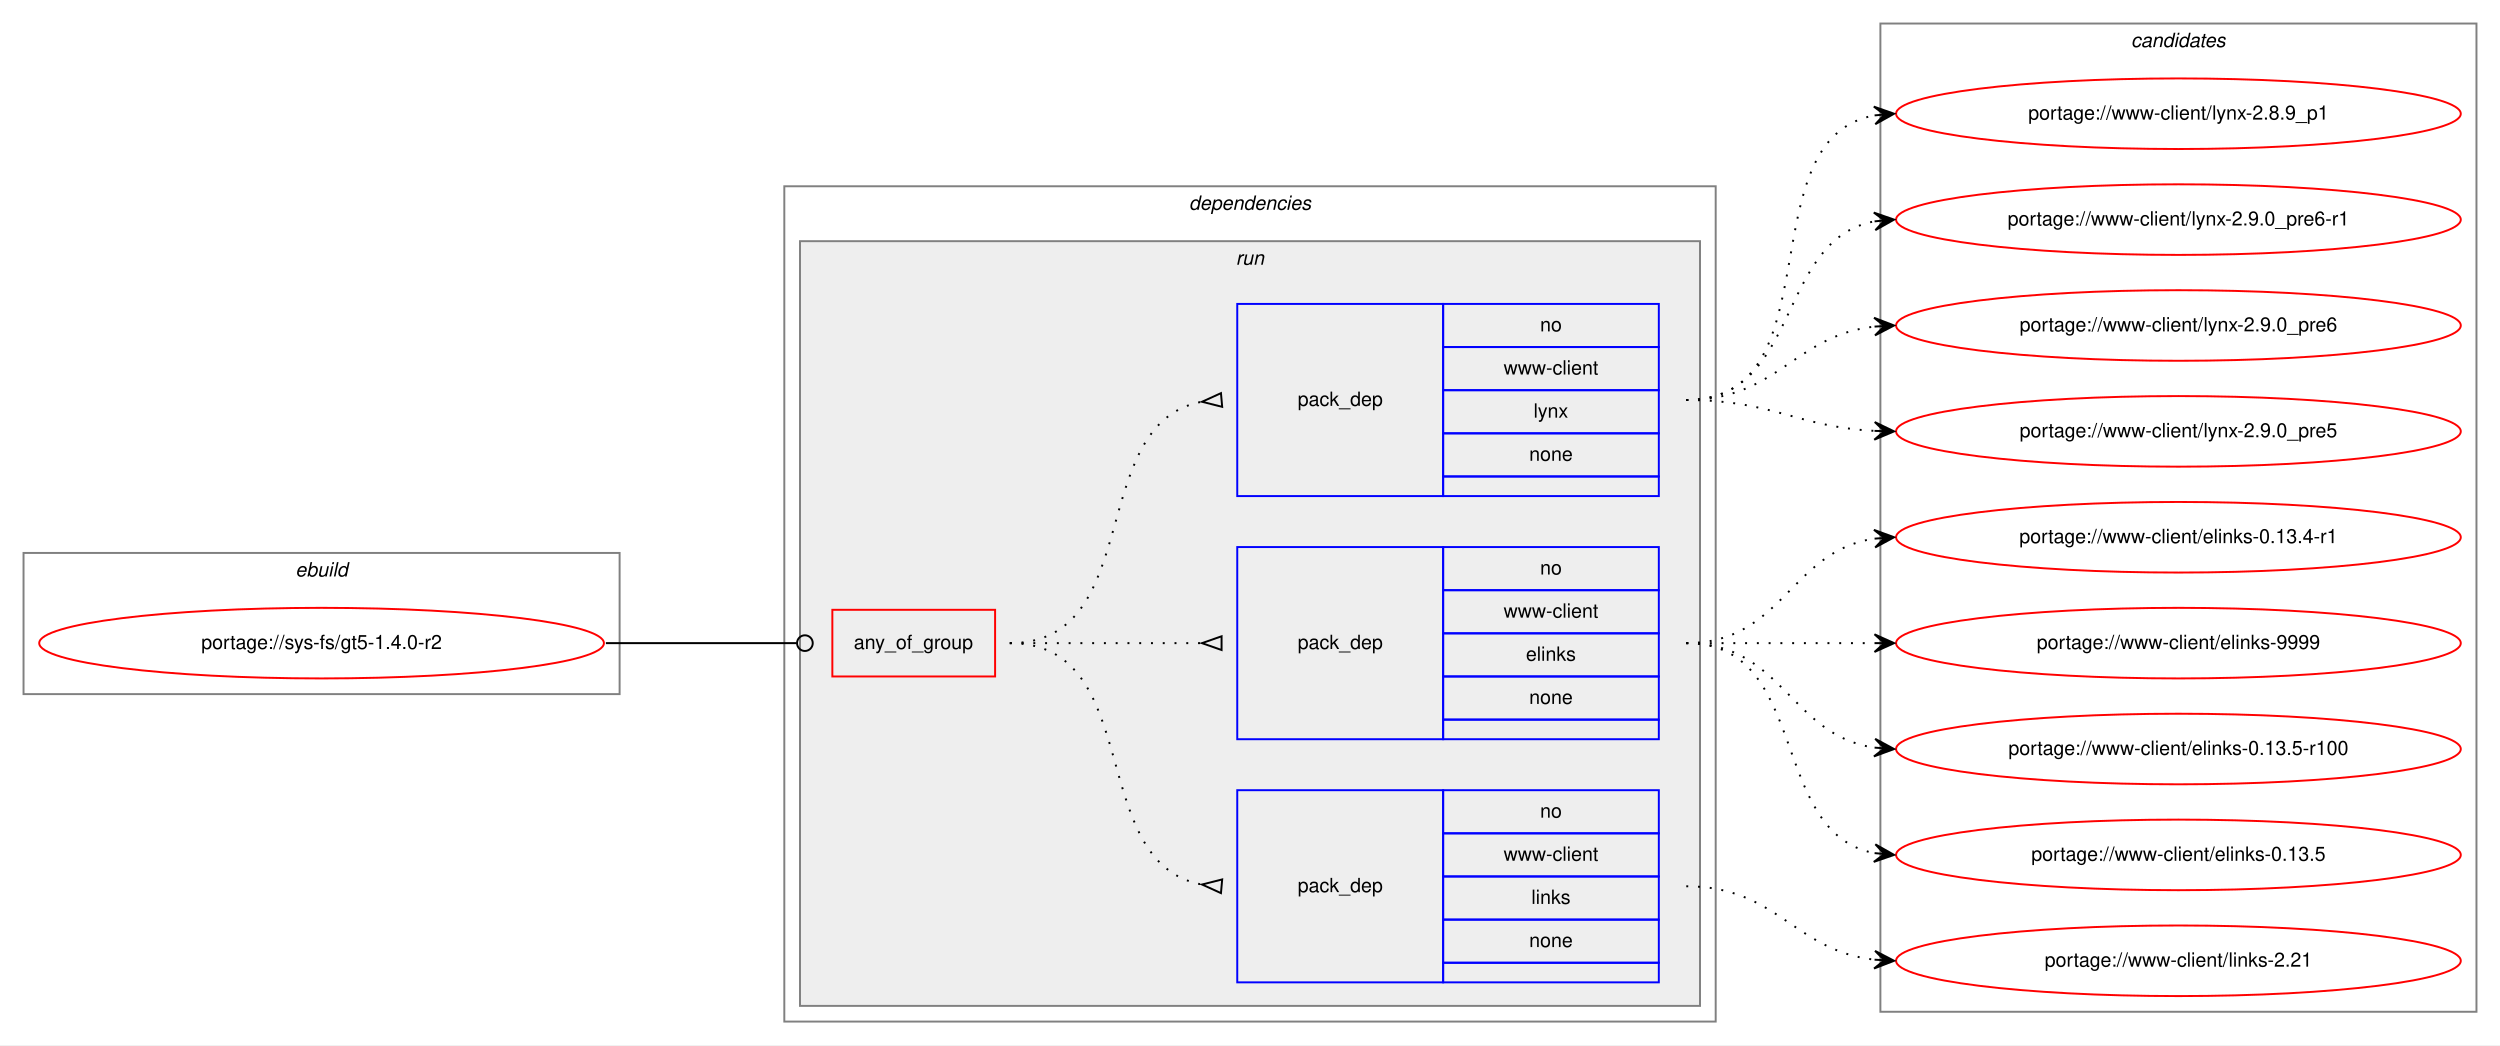
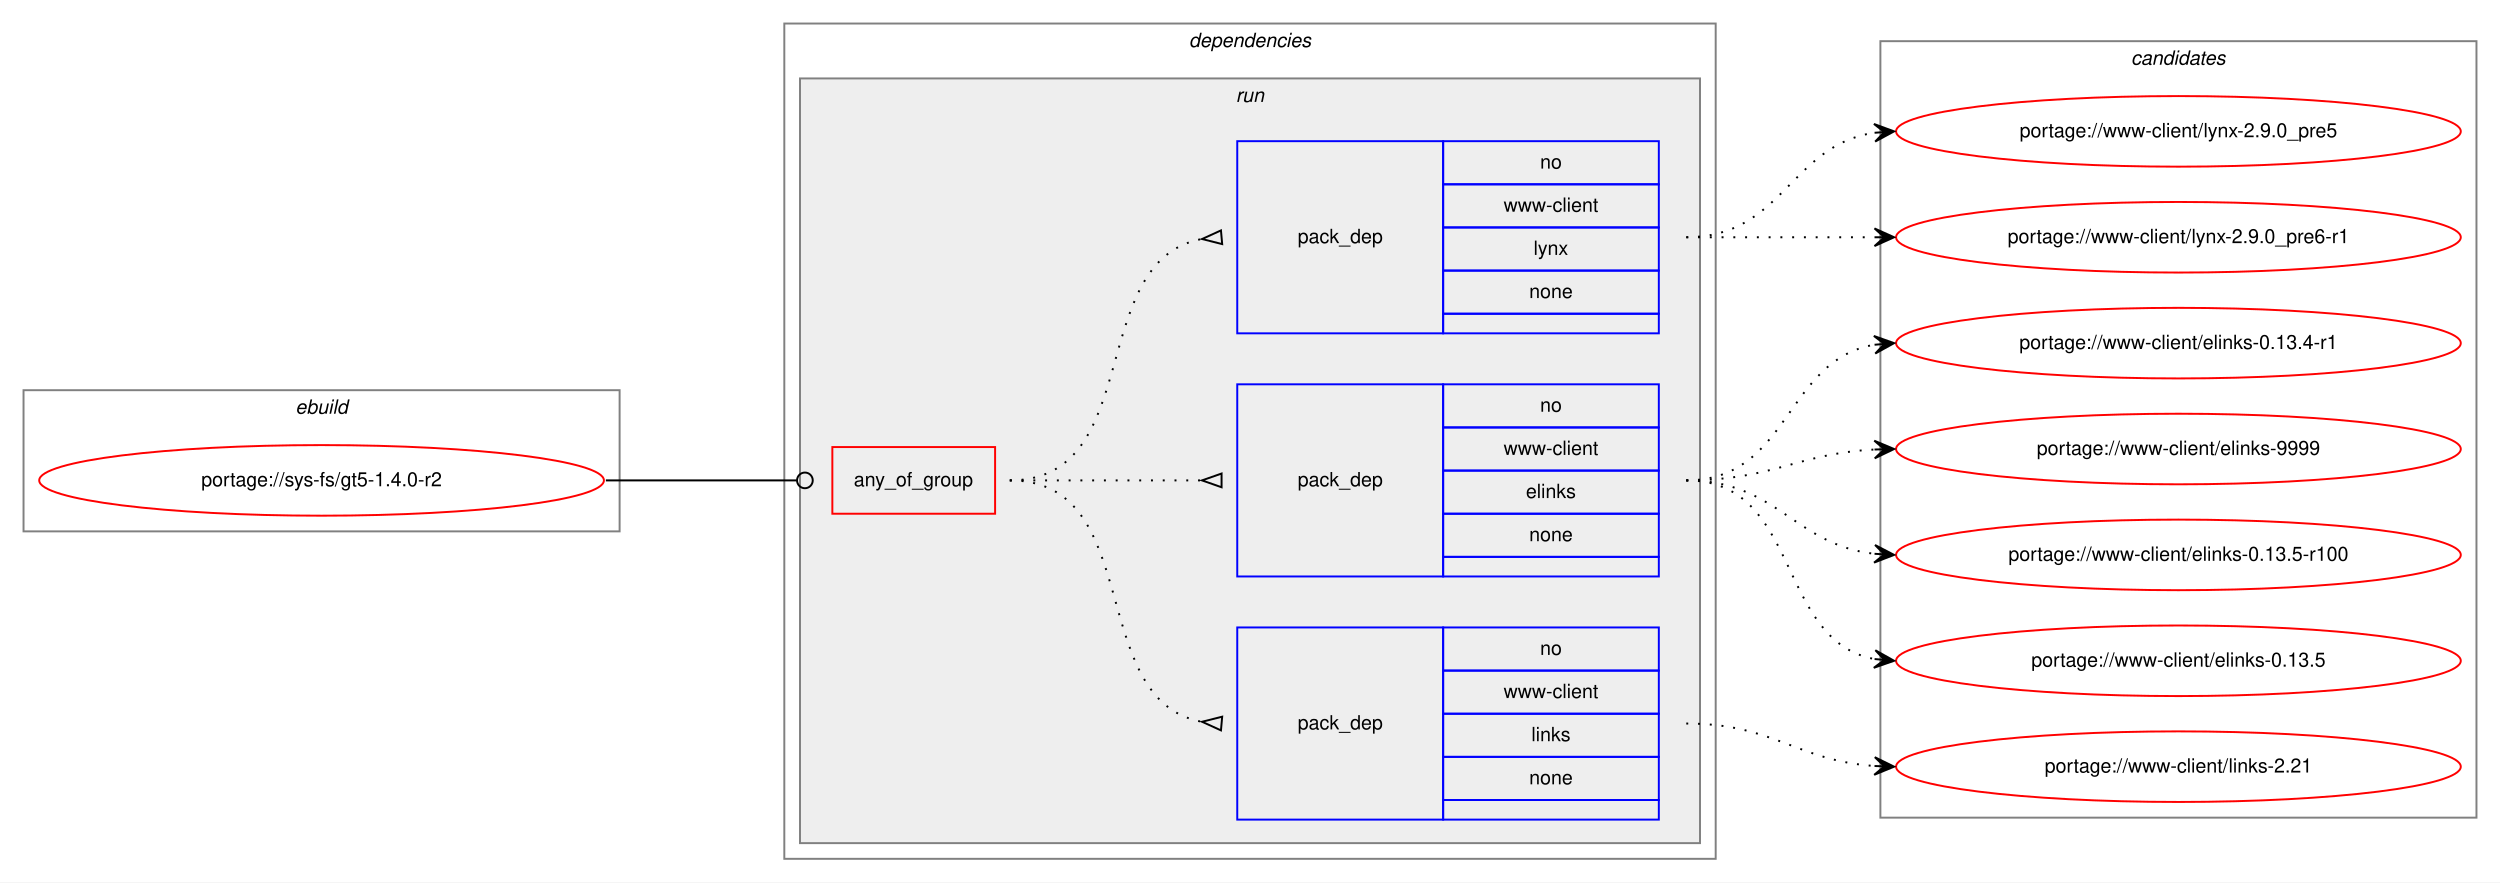
- <svg xmlns="http://www.w3.org/2000/svg" xmlns:xlink="http://www.w3.org/1999/xlink" width="1275pt" height="533pt" viewBox="0.00 0.00 1275.00 533.00">
-   <g id="graph0" class="graph" transform="scale(1 1) rotate(0) translate(4 529)">
-     <polygon fill="white" stroke="transparent" points="-4,4 -4,-529 1271,-529 1271,4 -4,4" />
+ <svg xmlns="http://www.w3.org/2000/svg" xmlns:xlink="http://www.w3.org/1999/xlink" width="1275pt" height="450pt" viewBox="0.00 0.00 1275.00 450.00">
+   <g id="graph0" class="graph" transform="scale(1 1) rotate(0) translate(4 446)">
+     <polygon fill="white" stroke="transparent" points="-4,4 -4,-446 1271,-446 1271,4 -4,4" />
    <g id="clust1" class="cluster">
      <polygon fill="none" stroke="gray" points="8,-175 8,-247 312,-247 312,-175 8,-175" />
      <text text-anchor="start" x="146.66" y="-235" font-family="Helvetica,sans-Serif" font-style="italic" font-size="10.00">ebuild</text>
    </g>
    <g id="clust2" class="cluster">
      <polygon fill="none" stroke="gray" points="396,-8 396,-434 871,-434 871,-8 396,-8" />
      <text text-anchor="start" x="602.38" y="-422" font-family="Helvetica,sans-Serif" font-style="italic" font-size="10.00">dependencies</text>
    </g>
    <g id="clust5" class="cluster">
      <polygon fill="#eeeeee" stroke="gray" points="404,-16 404,-406 863,-406 863,-16 404,-16" />
      <text text-anchor="start" x="626.28" y="-394" font-family="Helvetica,sans-Serif" font-style="italic" font-size="10.00">run</text>
    </g>
    <g id="clust10" class="cluster">
-       <polygon fill="none" stroke="gray" points="955,-13 955,-517 1259,-517 1259,-13 955,-13" />
-       <text text-anchor="start" x="1082.82" y="-505" font-family="Helvetica,sans-Serif" font-style="italic" font-size="10.00">candidates</text>
+       <polygon fill="none" stroke="gray" points="955,-29 955,-425 1259,-425 1259,-29 955,-29" />
+       <text text-anchor="start" x="1082.82" y="-413" font-family="Helvetica,sans-Serif" font-style="italic" font-size="10.00">candidates</text>
    </g>
    <g id="node1" class="node">
      <g id="a_node1">
        <a xlink:href="../sys-fs/gt5-1.4.0-r2.svg" xlink:title="portage://sys-fs/gt5-1.4.0-r2">
          <ellipse fill="none" stroke="red" cx="160" cy="-201" rx="144" ry="18" />
          <text text-anchor="middle" x="160" y="-198" font-family="Helvetica,sans-Serif" font-size="10.00">portage://sys-fs/gt5-1.4.0-r2</text>
        </a>
      </g>
    </g>
    <g id="node2" class="node">
      <polygon fill="none" stroke="red" points="420.5,-184 420.5,-218 503.5,-218 503.5,-184 420.5,-184" />
      <text text-anchor="start" x="431.43" y="-198" font-family="Helvetica,sans-Serif" font-size="10.00">any_of_group</text>
    </g>
    <g id="edge4" class="edge">
      <path fill="none" stroke="black" d="M305,-201C349.05,-201 362.06,-201 402.35,-201" />
      <ellipse fill="none" stroke="black" cx="406.5" cy="-201" rx="4" ry="4" />
    </g>
    <g id="node3" class="node">
      <polygon fill="none" stroke="blue" points="627,-28 627,-126 732,-126 732,-28 627,-28" />
      <text text-anchor="start" x="657.82" y="-74" font-family="Helvetica,sans-Serif" font-size="10.00">pack_dep</text>
      <polygon fill="none" stroke="blue" points="732,-104 732,-126 842,-126 842,-104 732,-104" />
      <text text-anchor="start" x="781.44" y="-112" font-family="Helvetica,sans-Serif" font-size="10.00">no</text>
      <polygon fill="none" stroke="blue" points="732,-82 732,-104 842,-104 842,-82 732,-82" />
      <text text-anchor="start" x="762.84" y="-90" font-family="Helvetica,sans-Serif" font-size="10.00">www-client</text>
      <polygon fill="none" stroke="blue" points="732,-60 732,-82 842,-82 842,-60 732,-60" />
      <text text-anchor="start" x="777" y="-68" font-family="Helvetica,sans-Serif" font-size="10.00">links</text>
      <polygon fill="none" stroke="blue" points="732,-38 732,-60 842,-60 842,-38 732,-38" />
      <text text-anchor="start" x="775.88" y="-46" font-family="Helvetica,sans-Serif" font-size="10.00">none</text>
      <polygon fill="none" stroke="blue" points="732,-28 732,-38 842,-38 842,-28 732,-28" />
    </g>
    <g id="edge1" class="edge">
      <path fill="none" stroke="black" stroke-dasharray="1,5" d="M511,-201C580.37,-201 549.51,-89.27 608.7,-77.93" />
      <polygon fill="none" stroke="black" points="619.31,-80.49 609.04,-77.9 618.69,-73.51 619.31,-80.49" />
    </g>
    <g id="node4" class="node">
      <polygon fill="none" stroke="blue" points="627,-152 627,-250 732,-250 732,-152 627,-152" />
      <text text-anchor="start" x="657.82" y="-198" font-family="Helvetica,sans-Serif" font-size="10.00">pack_dep</text>
      <polygon fill="none" stroke="blue" points="732,-228 732,-250 842,-250 842,-228 732,-228" />
      <text text-anchor="start" x="781.44" y="-236" font-family="Helvetica,sans-Serif" font-size="10.00">no</text>
      <polygon fill="none" stroke="blue" points="732,-206 732,-228 842,-228 842,-206 732,-206" />
      <text text-anchor="start" x="762.84" y="-214" font-family="Helvetica,sans-Serif" font-size="10.00">www-client</text>
      <polygon fill="none" stroke="blue" points="732,-184 732,-206 842,-206 842,-184 732,-184" />
      <text text-anchor="start" x="774.22" y="-192" font-family="Helvetica,sans-Serif" font-size="10.00">elinks</text>
      <polygon fill="none" stroke="blue" points="732,-162 732,-184 842,-184 842,-162 732,-162" />
      <text text-anchor="start" x="775.88" y="-170" font-family="Helvetica,sans-Serif" font-size="10.00">none</text>
      <polygon fill="none" stroke="blue" points="732,-152 732,-162 842,-162 842,-152 732,-152" />
    </g>
    <g id="edge2" class="edge">
      <path fill="none" stroke="black" stroke-dasharray="1,5" d="M511,-201C555.44,-201 569.02,-201 608.88,-201" />
      <polygon fill="none" stroke="black" points="619,-204.5 609,-201 619,-197.5 619,-204.5" />
    </g>
    <g id="node5" class="node">
      <polygon fill="none" stroke="blue" points="627,-276 627,-374 732,-374 732,-276 627,-276" />
      <text text-anchor="start" x="657.82" y="-322" font-family="Helvetica,sans-Serif" font-size="10.00">pack_dep</text>
      <polygon fill="none" stroke="blue" points="732,-352 732,-374 842,-374 842,-352 732,-352" />
      <text text-anchor="start" x="781.44" y="-360" font-family="Helvetica,sans-Serif" font-size="10.00">no</text>
      <polygon fill="none" stroke="blue" points="732,-330 732,-352 842,-352 842,-330 732,-330" />
      <text text-anchor="start" x="762.84" y="-338" font-family="Helvetica,sans-Serif" font-size="10.00">www-client</text>
      <polygon fill="none" stroke="blue" points="732,-308 732,-330 842,-330 842,-308 732,-308" />
      <text text-anchor="start" x="778.11" y="-316" font-family="Helvetica,sans-Serif" font-size="10.00">lynx</text>
      <polygon fill="none" stroke="blue" points="732,-286 732,-308 842,-308 842,-286 732,-286" />
      <text text-anchor="start" x="775.88" y="-294" font-family="Helvetica,sans-Serif" font-size="10.00">none</text>
      <polygon fill="none" stroke="blue" points="732,-276 732,-286 842,-286 842,-276 732,-276" />
    </g>
    <g id="edge3" class="edge">
      <path fill="none" stroke="black" stroke-dasharray="1,5" d="M511,-201C580.37,-201 549.51,-312.73 608.7,-324.07" />
      <polygon fill="none" stroke="black" points="618.69,-328.49 609.04,-324.1 619.31,-321.51 618.69,-328.49" />
    </g>
    <g id="node6" class="node">
      <g id="a_node6">
        <a xlink:href="../www-client/links-2.21.svg" xlink:title="portage://www-client/links-2.21">
-           <ellipse fill="none" stroke="red" cx="1107" cy="-39" rx="144" ry="18" />
-           <text text-anchor="middle" x="1107" y="-36" font-family="Helvetica,sans-Serif" font-size="10.00">portage://www-client/links-2.21</text>
+           <ellipse fill="none" stroke="red" cx="1107" cy="-55" rx="144" ry="18" />
+           <text text-anchor="middle" x="1107" y="-52" font-family="Helvetica,sans-Serif" font-size="10.00">portage://www-client/links-2.21</text>
        </a>
      </g>
    </g>
    <g id="edge5" class="edge">
-       <path fill="none" stroke="black" stroke-dasharray="1,5" d="M856,-77C902.43,-77 910.87,-44.29 951.81,-39.57" />
-       <polygon fill="black" stroke="black" points="962,-39 952.27,-44.05 957.01,-39.28 952.02,-39.56 952.02,-39.56 952.02,-39.56 957.01,-39.28 951.77,-35.06 962,-39 962,-39" />
+       <path fill="none" stroke="black" stroke-dasharray="1,5" d="M856,-77C900.54,-77 912.22,-58.14 951.89,-55.35" />
+       <polygon fill="black" stroke="black" points="962,-55 952.16,-59.84 957,-55.17 952.01,-55.34 952.01,-55.34 952.01,-55.34 957,-55.17 951.85,-50.84 962,-55 962,-55" />
    </g>
    <g id="node7" class="node">
      <g id="a_node7">
        <a xlink:href="../www-client/elinks-9999.svg" xlink:title="portage://www-client/elinks-9999">
-           <ellipse fill="none" stroke="red" cx="1107" cy="-201" rx="144" ry="18" />
-           <text text-anchor="middle" x="1107" y="-198" font-family="Helvetica,sans-Serif" font-size="10.00">portage://www-client/elinks-9999</text>
+           <ellipse fill="none" stroke="red" cx="1107" cy="-217" rx="144" ry="18" />
+           <text text-anchor="middle" x="1107" y="-214" font-family="Helvetica,sans-Serif" font-size="10.00">portage://www-client/elinks-9999</text>
        </a>
      </g>
    </g>
    <g id="edge6" class="edge">
-       <path fill="none" stroke="black" stroke-dasharray="1,5" d="M856,-201C899.43,-201 912.83,-201 951.57,-201" />
-       <polygon fill="black" stroke="black" points="962,-201 952,-205.5 957,-201 952,-201 952,-201 952,-201 957,-201 952,-196.5 962,-201 962,-201" />
+       <path fill="none" stroke="black" stroke-dasharray="1,5" d="M856,-201C900.11,-201 912.56,-214.71 951.97,-216.75" />
+       <polygon fill="black" stroke="black" points="962,-217 951.89,-221.25 957,-216.87 952,-216.75 952,-216.75 952,-216.75 957,-216.87 952.12,-212.25 962,-217 962,-217" />
    </g>
    <g id="node8" class="node">
      <g id="a_node8">
        <a xlink:href="../www-client/elinks-0.13.5-r100.svg" xlink:title="portage://www-client/elinks-0.13.5-r100">
-           <ellipse fill="none" stroke="red" cx="1107" cy="-147" rx="144" ry="18" />
-           <text text-anchor="middle" x="1107" y="-144" font-family="Helvetica,sans-Serif" font-size="10.00">portage://www-client/elinks-0.13.5-r100</text>
+           <ellipse fill="none" stroke="red" cx="1107" cy="-163" rx="144" ry="18" />
+           <text text-anchor="middle" x="1107" y="-160" font-family="Helvetica,sans-Serif" font-size="10.00">portage://www-client/elinks-0.13.5-r100</text>
        </a>
      </g>
    </g>
    <g id="edge7" class="edge">
-       <path fill="none" stroke="black" stroke-dasharray="1,5" d="M856,-201C905.26,-201 908.85,-154.13 951.86,-147.72" />
-       <polygon fill="black" stroke="black" points="962,-147 952.35,-152.2 957.01,-147.36 952.03,-147.71 952.03,-147.71 952.03,-147.71 957.01,-147.36 951.71,-143.22 962,-147 962,-147" />
+       <path fill="none" stroke="black" stroke-dasharray="1,5" d="M856,-201C902.43,-201 910.87,-168.29 951.81,-163.57" />
+       <polygon fill="black" stroke="black" points="962,-163 952.27,-168.05 957.01,-163.28 952.02,-163.56 952.02,-163.56 952.02,-163.56 957.01,-163.28 951.77,-159.06 962,-163 962,-163" />
    </g>
    <g id="node9" class="node">
      <g id="a_node9">
        <a xlink:href="../www-client/elinks-0.13.5.svg" xlink:title="portage://www-client/elinks-0.13.5">
-           <ellipse fill="none" stroke="red" cx="1107" cy="-93" rx="144" ry="18" />
-           <text text-anchor="middle" x="1107" y="-90" font-family="Helvetica,sans-Serif" font-size="10.00">portage://www-client/elinks-0.13.5</text>
+           <ellipse fill="none" stroke="red" cx="1107" cy="-109" rx="144" ry="18" />
+           <text text-anchor="middle" x="1107" y="-106" font-family="Helvetica,sans-Serif" font-size="10.00">portage://www-client/elinks-0.13.5</text>
        </a>
      </g>
    </g>
    <g id="edge8" class="edge">
-       <path fill="none" stroke="black" stroke-dasharray="1,5" d="M856,-201C919.58,-201 897.58,-104.49 951.79,-93.93" />
-       <polygon fill="black" stroke="black" points="962,-93 952.45,-98.39 957.02,-93.46 952.04,-93.91 952.04,-93.91 952.04,-93.91 957.02,-93.46 951.63,-89.43 962,-93 962,-93" />
+       <path fill="none" stroke="black" stroke-dasharray="1,5" d="M856,-201C914.73,-201 901.54,-119.47 951.84,-109.91" />
+       <polygon fill="black" stroke="black" points="962,-109 952.44,-114.37 957.02,-109.45 952.04,-109.89 952.04,-109.89 952.04,-109.89 957.02,-109.45 951.64,-105.41 962,-109 962,-109" />
    </g>
    <g id="node10" class="node">
      <g id="a_node10">
        <a xlink:href="../www-client/elinks-0.13.4-r1.svg" xlink:title="portage://www-client/elinks-0.13.4-r1">
-           <ellipse fill="none" stroke="red" cx="1107" cy="-255" rx="144" ry="18" />
-           <text text-anchor="middle" x="1107" y="-252" font-family="Helvetica,sans-Serif" font-size="10.00">portage://www-client/elinks-0.13.4-r1</text>
+           <ellipse fill="none" stroke="red" cx="1107" cy="-271" rx="144" ry="18" />
+           <text text-anchor="middle" x="1107" y="-268" font-family="Helvetica,sans-Serif" font-size="10.00">portage://www-client/elinks-0.13.4-r1</text>
        </a>
      </g>
    </g>
    <g id="edge9" class="edge">
-       <path fill="none" stroke="black" stroke-dasharray="1,5" d="M856,-201C905.26,-201 908.85,-247.87 951.86,-254.28" />
-       <polygon fill="black" stroke="black" points="962,-255 951.71,-258.78 957.01,-254.64 952.03,-254.29 952.03,-254.29 952.03,-254.29 957.01,-254.64 952.35,-249.8 962,-255 962,-255" />
+       <path fill="none" stroke="black" stroke-dasharray="1,5" d="M856,-201C908.82,-201 906.17,-262.27 951.84,-270.17" />
+       <polygon fill="black" stroke="black" points="962,-271 951.67,-274.67 957.02,-270.59 952.03,-270.18 952.03,-270.18 952.03,-270.18 957.02,-270.59 952.4,-265.7 962,-271 962,-271" />
    </g>
    <g id="node11" class="node">
      <g id="a_node11">
        <a xlink:href="../www-client/lynx-2.9.0_pre6-r1.svg" xlink:title="portage://www-client/lynx-2.9.0_pre6-r1">
-           <ellipse fill="none" stroke="red" cx="1107" cy="-417" rx="144" ry="18" />
-           <text text-anchor="middle" x="1107" y="-414" font-family="Helvetica,sans-Serif" font-size="10.00">portage://www-client/lynx-2.9.0_pre6-r1</text>
+           <ellipse fill="none" stroke="red" cx="1107" cy="-325" rx="144" ry="18" />
+           <text text-anchor="middle" x="1107" y="-322" font-family="Helvetica,sans-Serif" font-size="10.00">portage://www-client/lynx-2.9.0_pre6-r1</text>
        </a>
      </g>
    </g>
    <g id="edge10" class="edge">
-       <path fill="none" stroke="black" stroke-dasharray="1,5" d="M856,-325C914.73,-325 901.54,-406.53 951.84,-416.09" />
-       <polygon fill="black" stroke="black" points="962,-417 951.64,-420.59 957.02,-416.55 952.04,-416.11 952.04,-416.11 952.04,-416.11 957.02,-416.55 952.44,-411.63 962,-417 962,-417" />
+       <path fill="none" stroke="black" stroke-dasharray="1,5" d="M856,-325C899.43,-325 912.83,-325 951.57,-325" />
+       <polygon fill="black" stroke="black" points="962,-325 952,-329.5 957,-325 952,-325 952,-325 952,-325 957,-325 952,-320.5 962,-325 962,-325" />
    </g>
    <g id="node12" class="node">
      <g id="a_node12">
-         <a xlink:href="../www-client/lynx-2.9.0_pre6.svg" xlink:title="portage://www-client/lynx-2.9.0_pre6">
-           <ellipse fill="none" stroke="red" cx="1107" cy="-363" rx="144" ry="18" />
-           <text text-anchor="middle" x="1107" y="-360" font-family="Helvetica,sans-Serif" font-size="10.00">portage://www-client/lynx-2.9.0_pre6</text>
+         <a xlink:href="../www-client/lynx-2.9.0_pre5.svg" xlink:title="portage://www-client/lynx-2.9.0_pre5">
+           <ellipse fill="none" stroke="red" cx="1107" cy="-379" rx="144" ry="18" />
+           <text text-anchor="middle" x="1107" y="-376" font-family="Helvetica,sans-Serif" font-size="10.00">portage://www-client/lynx-2.9.0_pre5</text>
        </a>
      </g>
    </g>
    <g id="edge11" class="edge">
-       <path fill="none" stroke="black" stroke-dasharray="1,5" d="M856,-325C902.43,-325 910.87,-357.71 951.81,-362.43" />
-       <polygon fill="black" stroke="black" points="962,-363 951.77,-366.94 957.01,-362.72 952.02,-362.44 952.02,-362.44 952.02,-362.44 957.01,-362.72 952.27,-357.95 962,-363 962,-363" />
-     </g>
-     <g id="node13" class="node">
-       <g id="a_node13">
-         <a xlink:href="../www-client/lynx-2.9.0_pre5.svg" xlink:title="portage://www-client/lynx-2.9.0_pre5">
-           <ellipse fill="none" stroke="red" cx="1107" cy="-309" rx="144" ry="18" />
-           <text text-anchor="middle" x="1107" y="-306" font-family="Helvetica,sans-Serif" font-size="10.00">portage://www-client/lynx-2.9.0_pre5</text>
-         </a>
-       </g>
-     </g>
-     <g id="edge12" class="edge">
-       <path fill="none" stroke="black" stroke-dasharray="1,5" d="M856,-325C900.11,-325 912.56,-311.29 951.97,-309.25" />
-       <polygon fill="black" stroke="black" points="962,-309 952.12,-313.75 957,-309.13 952,-309.25 952,-309.25 952,-309.25 957,-309.13 951.89,-304.75 962,-309 962,-309" />
-     </g>
-     <g id="node14" class="node">
-       <g id="a_node14">
-         <a xlink:href="../www-client/lynx-2.8.9_p1.svg" xlink:title="portage://www-client/lynx-2.8.9_p1">
-           <ellipse fill="none" stroke="red" cx="1107" cy="-471" rx="144" ry="18" />
-           <text text-anchor="middle" x="1107" y="-468" font-family="Helvetica,sans-Serif" font-size="10.00">portage://www-client/lynx-2.8.9_p1</text>
-         </a>
-       </g>
-     </g>
-     <g id="edge13" class="edge">
-       <path fill="none" stroke="black" stroke-dasharray="1,5" d="M856,-325C932.59,-325 886.43,-458.18 951.98,-470.14" />
-       <polygon fill="black" stroke="black" points="962,-471 951.65,-474.63 957.02,-470.57 952.04,-470.15 952.04,-470.15 952.04,-470.15 957.02,-470.57 952.42,-465.66 962,-471 962,-471" />
+       <path fill="none" stroke="black" stroke-dasharray="1,5" d="M856,-325C905.26,-325 908.85,-371.87 951.86,-378.28" />
+       <polygon fill="black" stroke="black" points="962,-379 951.71,-382.78 957.01,-378.64 952.03,-378.29 952.03,-378.29 952.03,-378.29 957.01,-378.64 952.35,-373.8 962,-379 962,-379" />
    </g>
  </g>
</svg>
